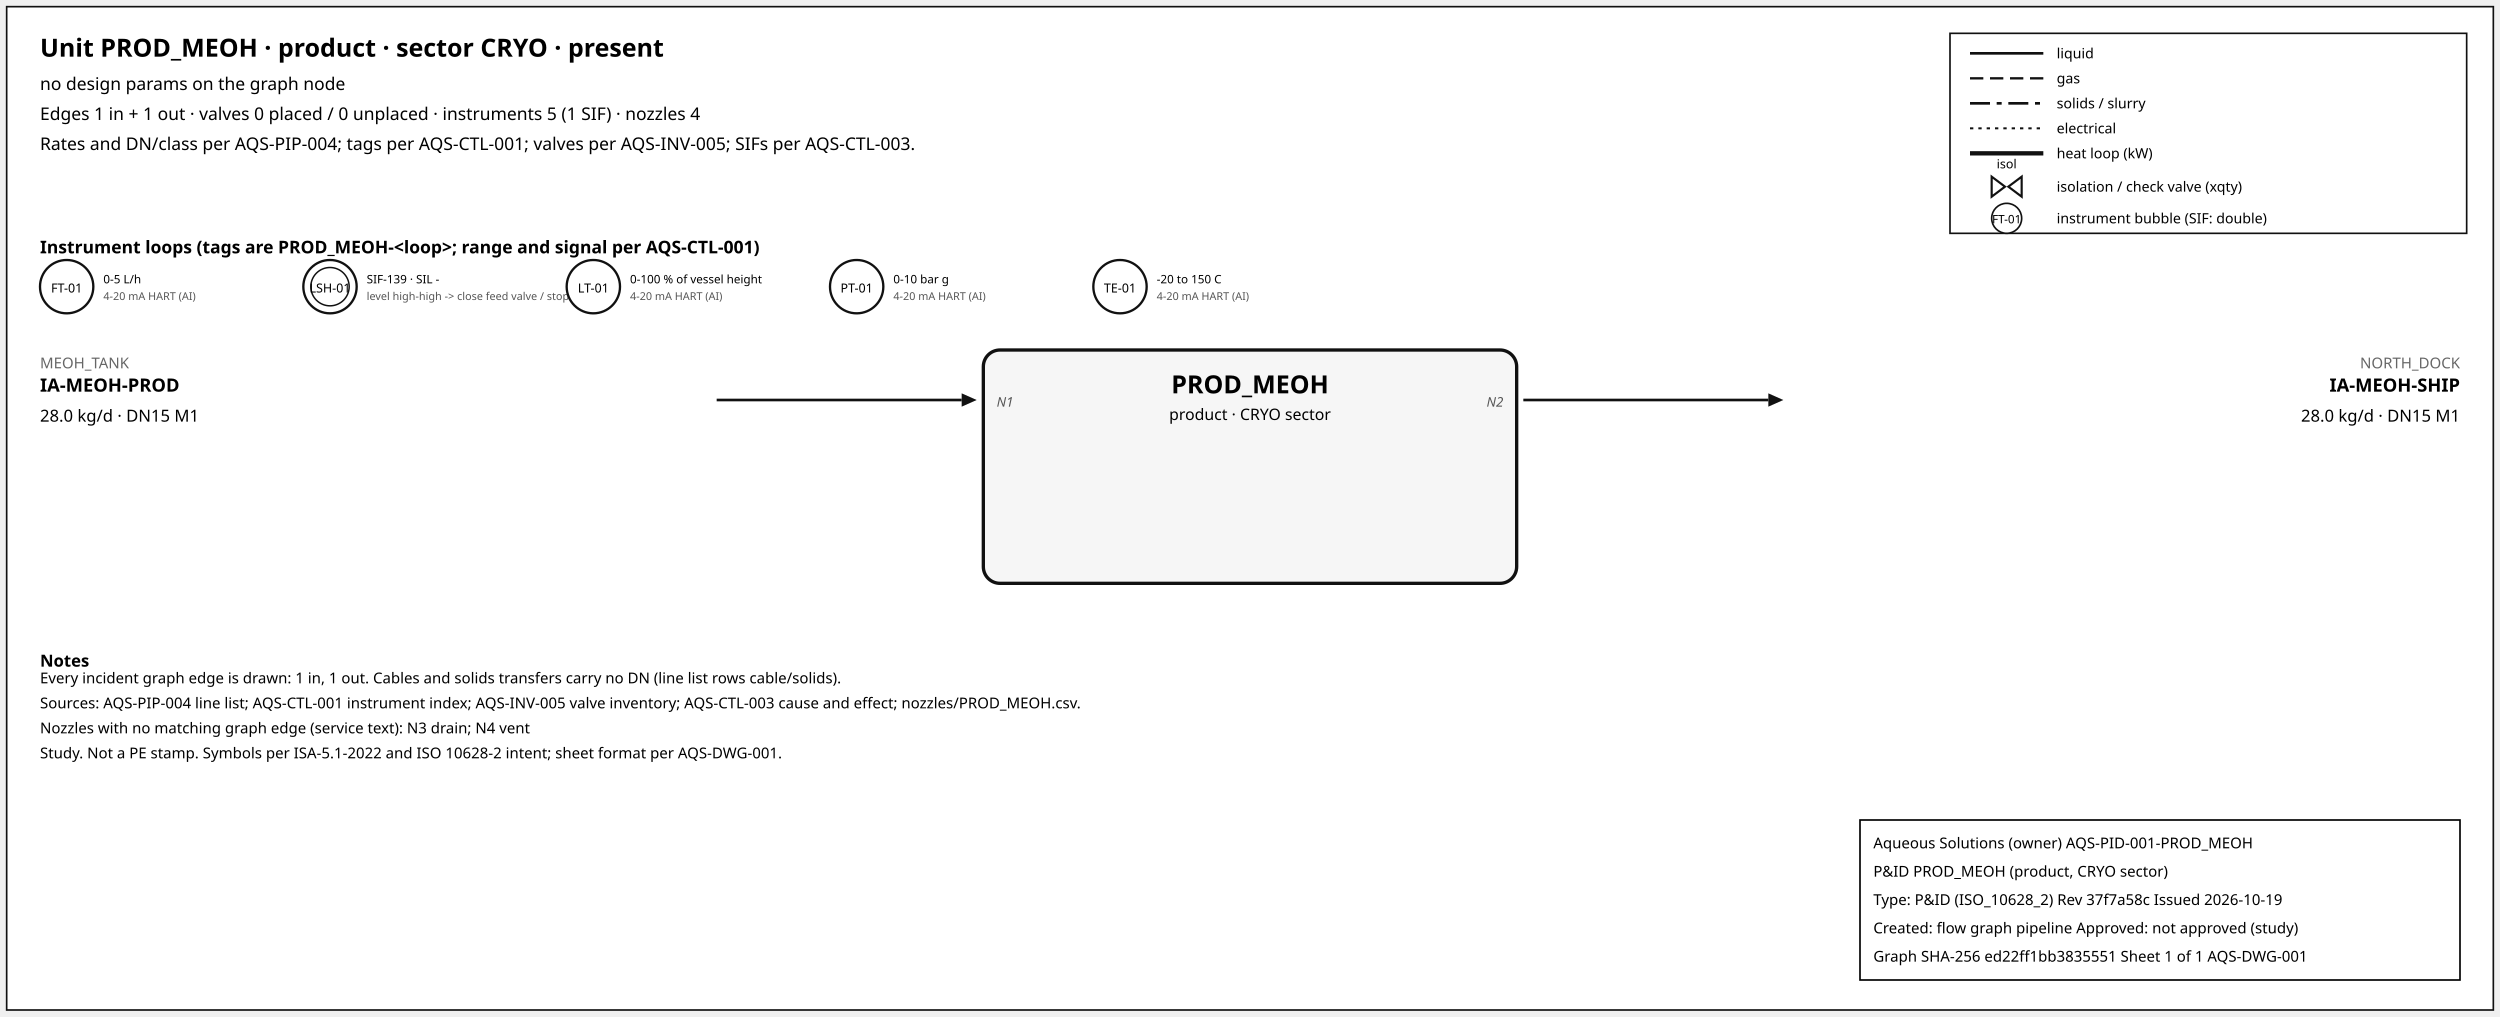
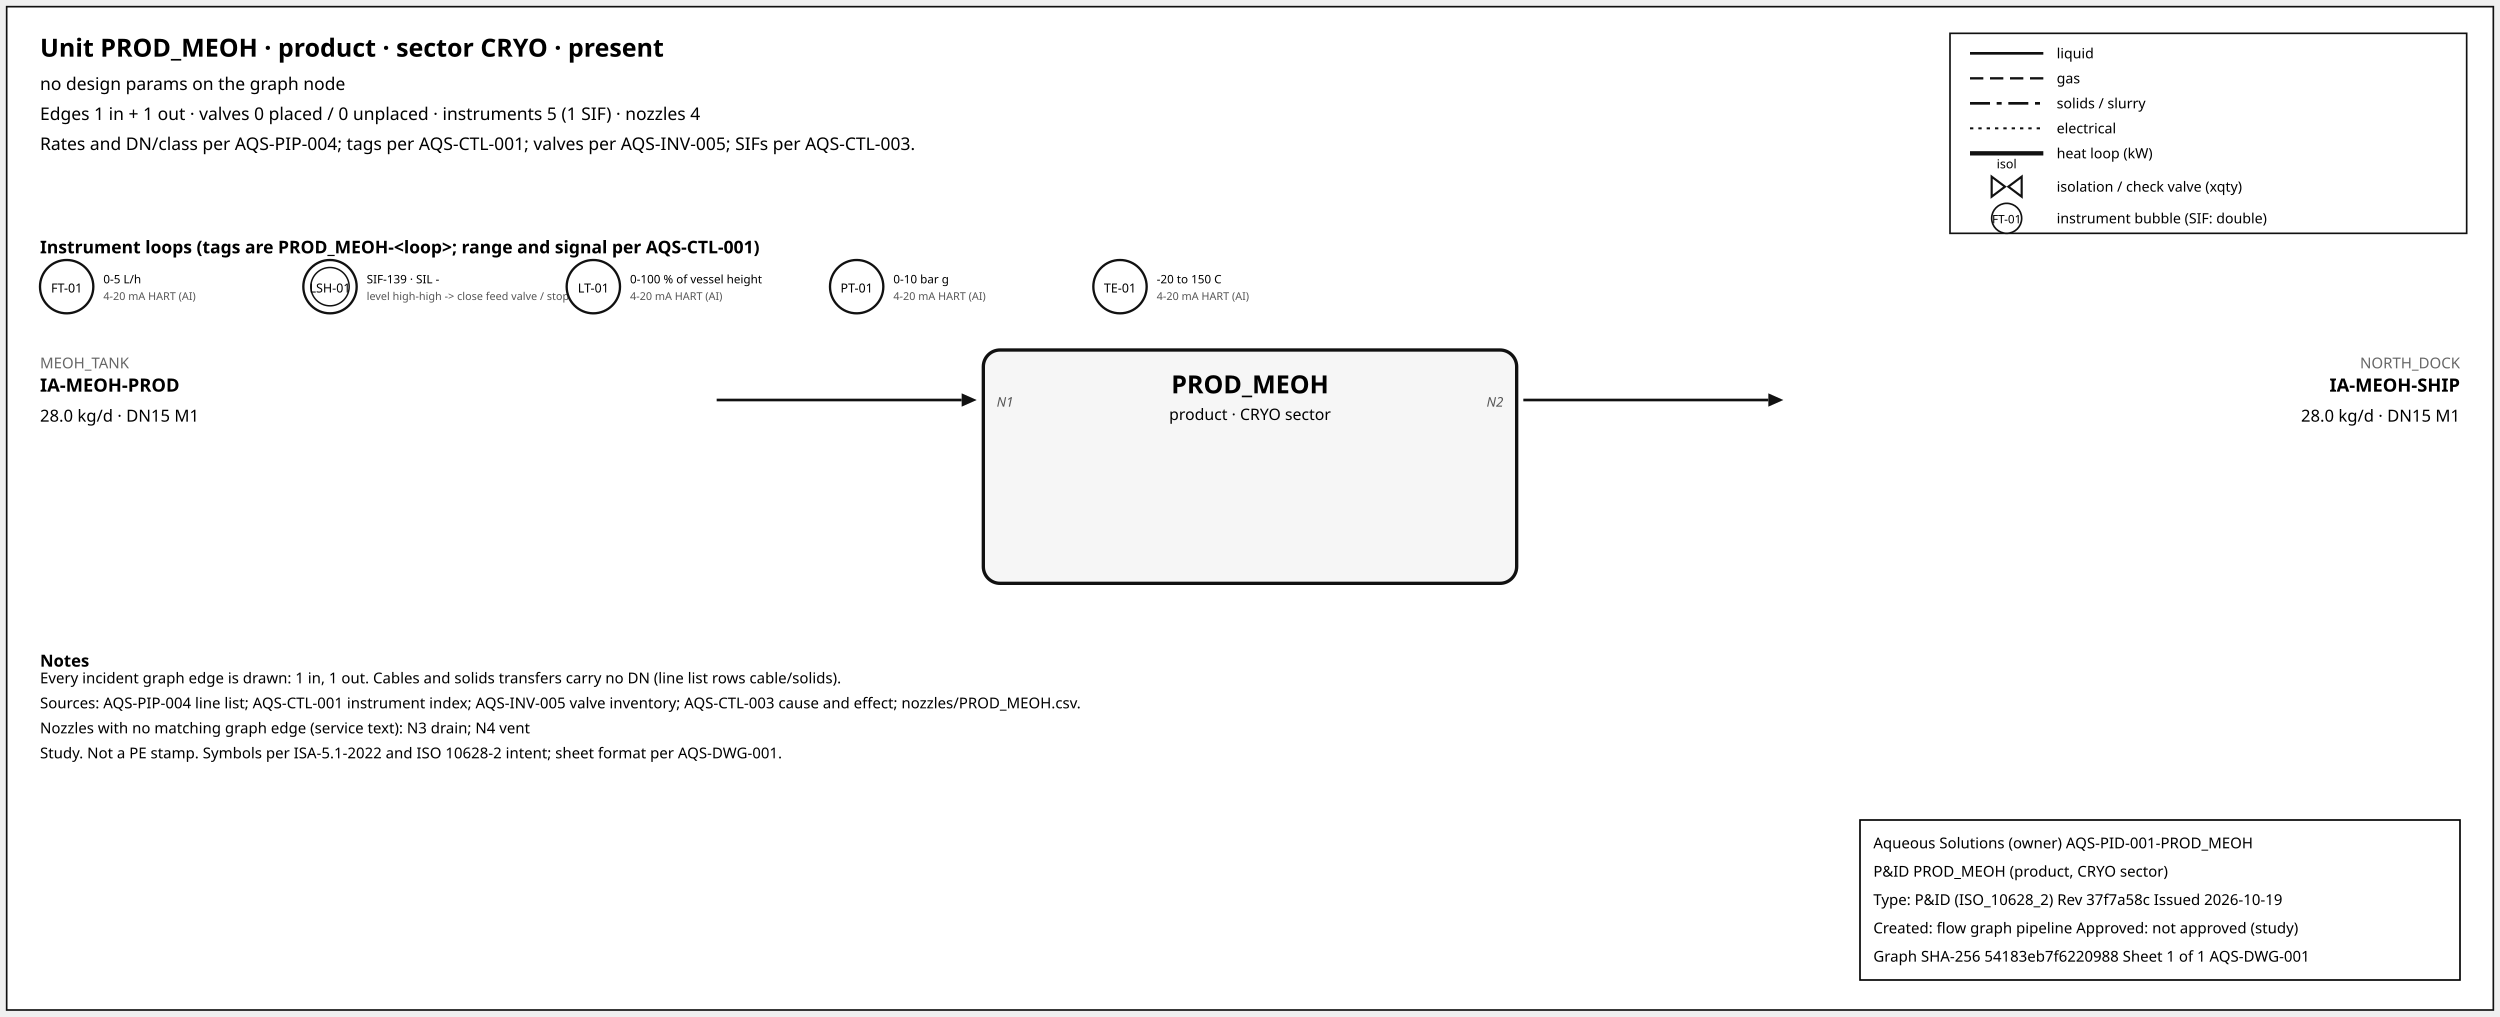
<svg xmlns="http://www.w3.org/2000/svg" width="1500" height="610" font-family="sans-serif">
  <rect x="4" y="4" width="1492" height="602" fill="white" stroke="#111" />
  <text x="24" y="34" font-size="15" font-weight="600">Unit PROD_MEOH · product · sector CRYO · present</text>
  <text x="24" y="54" font-size="10.5">no design params on the graph node</text>
  <text x="24" y="72" font-size="10.5">Edges 1 in + 1 out · valves 0 placed / 0 unplaced · instruments 5 (1 SIF) · nozzles 4</text>
  <text x="24" y="90" font-size="10.5">Rates and DN/class per AQS-PIP-004; tags per AQS-CTL-001; valves per AQS-INV-005; SIFs per AQS-CTL-003.</text>
  <rect x="1170" y="20" width="310" height="120" fill="white" stroke="#111" />
  <line x1="1182" y1="32" x2="1226" y2="32" stroke="#111" stroke-width="1.6" />
  <text x="1234" y="35" font-size="8.5">liquid</text>
  <line x1="1182" y1="47" x2="1226" y2="47" stroke="#111" stroke-width="1.4" stroke-dasharray="8,4" />
  <text x="1234" y="50" font-size="8.5">gas</text>
  <line x1="1182" y1="62" x2="1226" y2="62" stroke="#111" stroke-width="1.6" stroke-dasharray="12,4,3,4" />
  <text x="1234" y="65" font-size="8.5">solids / slurry</text>
  <line x1="1182" y1="77" x2="1226" y2="77" stroke="#111" stroke-width="1.2" stroke-dasharray="2,3" />
  <text x="1234" y="80" font-size="8.5">electrical</text>
  <line x1="1182" y1="92" x2="1226" y2="92" stroke="#111" stroke-width="2.6" />
  <text x="1234" y="95" font-size="8.5">heat loop (kW)</text>
  <path d="M 1195.0,106 L 1203.0,112 L 1195.0,118 Z M 1213.0,106 L 1205.0,112 L 1213.0,118 Z" fill="white" stroke="#111" stroke-width="1.3" />
  <text x="1204.0" y="101.0" font-size="7.5" text-anchor="middle">isol</text>
  <text x="1234" y="115" font-size="8.5">isolation / check valve (xqty)</text>
  <circle cx="1204" cy="131" r="9" fill="white" stroke="#111" />
  <text x="1204" y="134" font-size="7" text-anchor="middle">FT-01</text>
  <text x="1234" y="134" font-size="8.5">instrument bubble (SIF: double)</text>
  <text x="24" y="152" font-size="10.5" font-weight="600">Instrument loops (tags are PROD_MEOH-&lt;loop&gt;; range and signal per AQS-CTL-001)</text>
  <circle cx="40" cy="172" r="16" fill="white" stroke="#111" stroke-width="1.4" />
  <text x="40" y="175.5" font-size="7.5" text-anchor="middle">FT-01</text>
  <text x="62" y="170" font-size="7">0-5 L/h</text>
  <text x="62" y="180" font-size="6.5" fill="#555">4-20 mA HART (AI)</text>
  <circle cx="198" cy="172" r="16" fill="white" stroke="#111" stroke-width="1.4" />
  <circle cx="198" cy="172" r="11.5" fill="none" stroke="#111" stroke-width="0.9" />
  <text x="198" y="175.5" font-size="7.5" text-anchor="middle">LSH-01</text>
  <text x="220" y="170" font-size="7">SIF-139 · SIL -</text>
  <text x="220" y="180" font-size="6.5" fill="#555">level high-high -&gt; close feed valve / stop f</text>
  <circle cx="356" cy="172" r="16" fill="white" stroke="#111" stroke-width="1.4" />
  <text x="356" y="175.5" font-size="7.5" text-anchor="middle">LT-01</text>
  <text x="378" y="170" font-size="7">0-100 % of vessel height</text>
  <text x="378" y="180" font-size="6.5" fill="#555">4-20 mA HART (AI)</text>
  <circle cx="514" cy="172" r="16" fill="white" stroke="#111" stroke-width="1.4" />
  <text x="514" y="175.5" font-size="7.5" text-anchor="middle">PT-01</text>
  <text x="536" y="170" font-size="7">0-10 bar g</text>
  <text x="536" y="180" font-size="6.5" fill="#555">4-20 mA HART (AI)</text>
  <circle cx="672" cy="172" r="16" fill="white" stroke="#111" stroke-width="1.4" />
  <text x="672" y="175.5" font-size="7.5" text-anchor="middle">TE-01</text>
  <text x="694" y="170" font-size="7">-20 to 150 C</text>
  <text x="694" y="180" font-size="6.5" fill="#555">4-20 mA HART (AI)</text>
  <rect x="590" y="210" width="320" height="140" rx="10" fill="#f6f6f6" stroke="#111" stroke-width="2" />
  <text x="750.0" y="236" font-size="15" font-weight="700" text-anchor="middle">PROD_MEOH</text>
  <text x="750.0" y="252" font-size="9.5" text-anchor="middle">product · CRYO sector</text>
  <line x1="430" y1="240" x2="577" y2="240" stroke="#111" stroke-width="1.6" class="edge-in" />
  <polygon points="586,240 577,236 577,244" fill="#111" />
  <text x="24" y="221" font-size="9" fill="#666" text-anchor="start">MEOH_TANK</text>
  <text x="24" y="235" font-size="11" font-weight="600" text-anchor="start">IA-MEOH-PROD</text>
  <text x="24" y="253" font-size="10" text-anchor="start">28.0 kg/d · DN15 M1</text>
  <text x="598" y="244" font-size="8" font-style="italic" fill="#555" text-anchor="start">N1</text>
  <line x1="914" y1="240" x2="1061" y2="240" stroke="#111" stroke-width="1.6" class="edge-out" />
  <polygon points="1070,240 1061,236 1061,244" fill="#111" />
  <text x="1476" y="221" font-size="9" fill="#666" text-anchor="end">NORTH_DOCK</text>
  <text x="1476" y="235" font-size="11" font-weight="600" text-anchor="end">IA-MEOH-SHIP</text>
  <text x="1476" y="253" font-size="10" text-anchor="end">28.0 kg/d · DN15 M1</text>
  <text x="902" y="244" font-size="8" font-style="italic" fill="#555" text-anchor="end">N2</text>
  <text x="24" y="400" font-size="10" font-weight="600">Notes</text>
  <text x="24" y="410" font-size="9">Every incident graph edge is drawn: 1 in, 1 out. Cables and solids transfers carry no DN (line list rows cable/solids).</text>
  <text x="24" y="425" font-size="9">Sources: AQS-PIP-004 line list; AQS-CTL-001 instrument index; AQS-INV-005 valve inventory; AQS-CTL-003 cause and effect; nozzles/PROD_MEOH.csv.</text>
  <text x="24" y="440" font-size="9">Nozzles with no matching graph edge (service text): N3 drain; N4 vent</text>
  <text x="24" y="455" font-size="9">Study. Not a PE stamp. Symbols per ISA-5.1-2022 and ISO 10628-2 intent; sheet format per AQS-DWG-001.</text>
  <g id="aqs-title-block">
    <rect x="1116" y="492" width="360" height="96" fill="white" stroke="black" stroke-width="1" />
    <text x="1124" y="509" font-size="9">Aqueous Solutions (owner)   AQS-PID-001-PROD_MEOH</text>
    <text x="1124" y="526" font-size="9">P&amp;ID PROD_MEOH (product, CRYO sector)</text>
    <text x="1124" y="543" font-size="9">Type: P&amp;ID (ISO_10628_2)   Rev 37f7a58c   Issued 2026-10-19</text>
    <text x="1124" y="560" font-size="9">Created: flow graph pipeline   Approved: not approved (study)</text>
-     <text x="1124" y="577" font-size="9">Graph SHA-256 ed22ff1bb3835551   Sheet 1 of 1   AQS-DWG-001</text>
+     <text x="1124" y="577" font-size="9">Graph SHA-256 54183eb7f6220988   Sheet 1 of 1   AQS-DWG-001</text>
  </g>
</svg>
